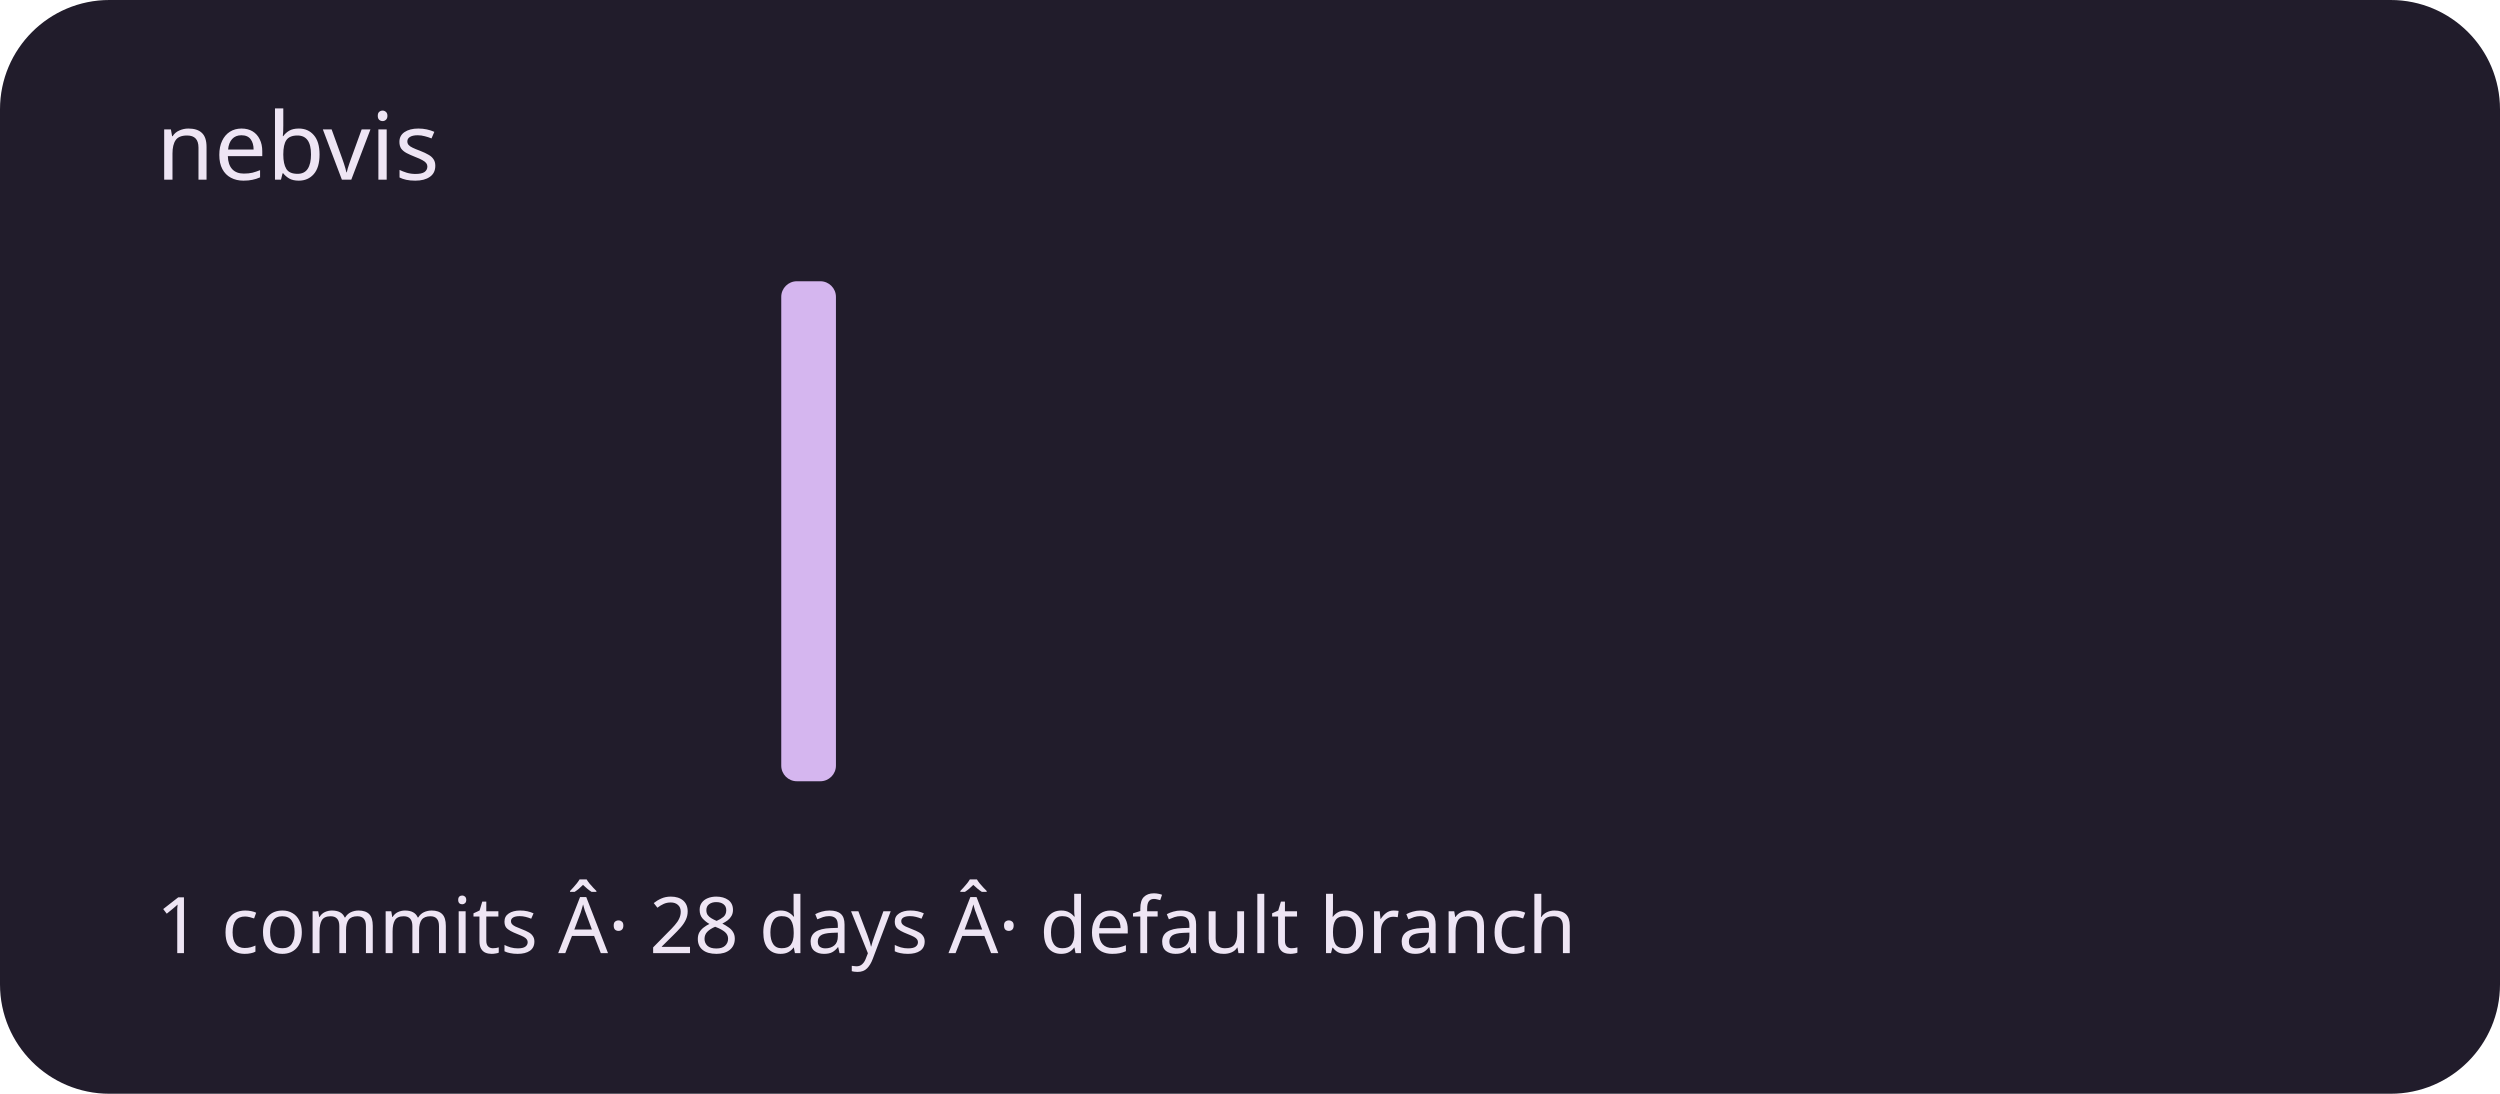
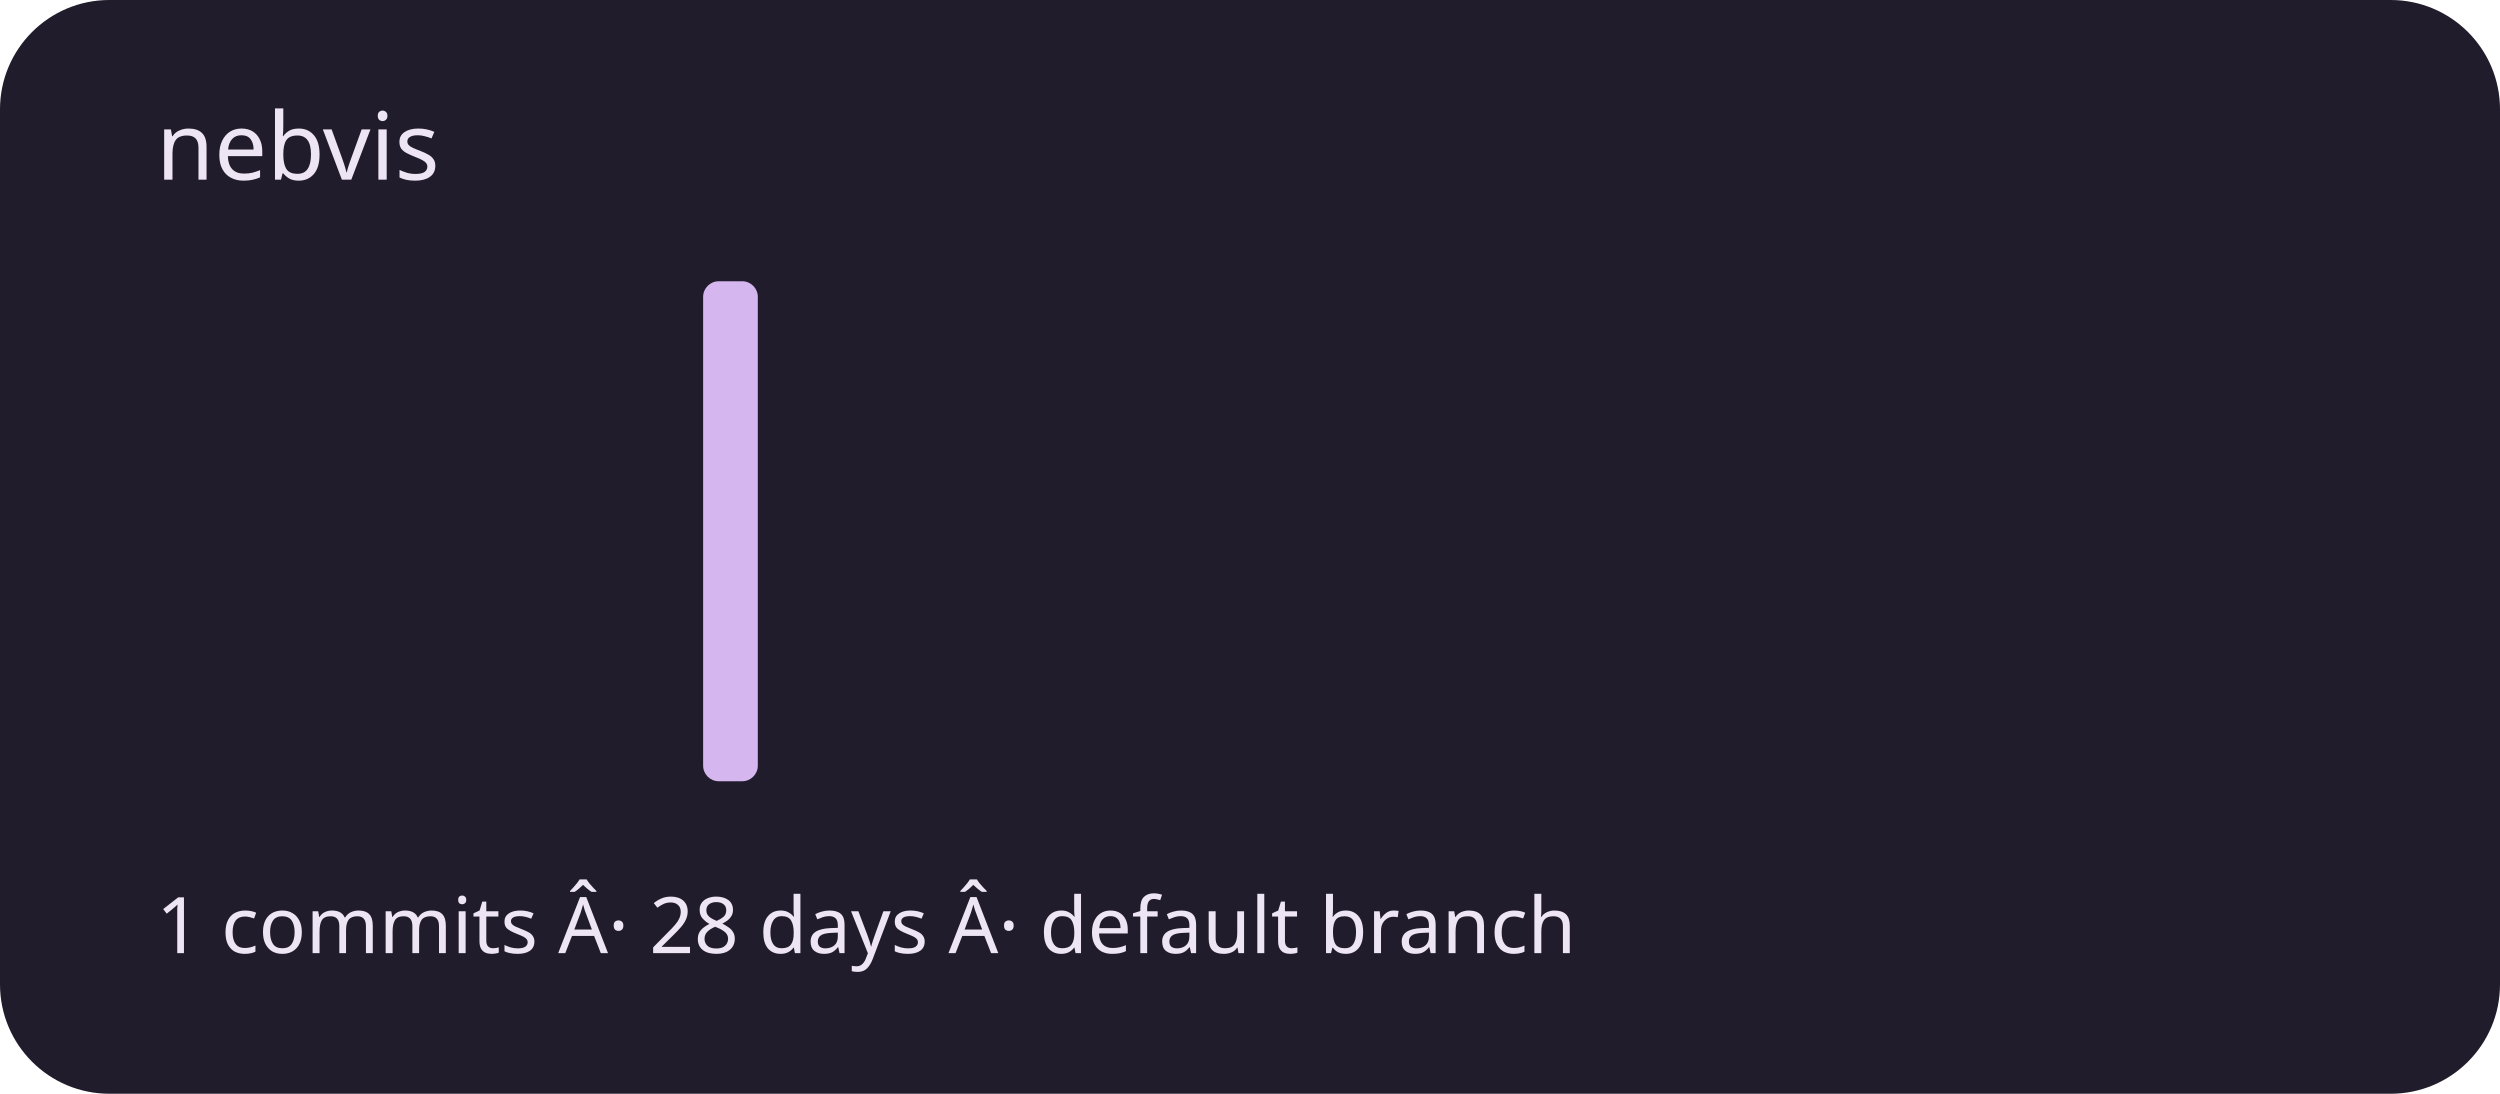
<svg xmlns="http://www.w3.org/2000/svg" viewBox="0 0 320 140" role="img" aria-labelledby="title description">
  <rect width="320" height="140" rx="14" fill="#211c2b" />
  <g fill="#d5b6ef">
    <rect x="20" y="100" width="7" height="0" rx="2" />
    <rect x="30" y="100" width="7" height="0" rx="2" />
    <rect x="40" y="100" width="7" height="0" rx="2" />
    <rect x="50" y="100" width="7" height="0" rx="2" />
    <rect x="60" y="100" width="7" height="0" rx="2" />
    <rect x="70" y="100" width="7" height="0" rx="2" />
    <rect x="80" y="100" width="7" height="0" rx="2" />
-     <rect x="90" y="100" width="7" height="0" rx="2" />
-     <rect x="100" y="36" width="7" height="64" rx="2" />
+     <rect x="90" y="36" width="7" height="64" rx="2" />
+     <rect x="100" y="100" width="7" height="0" rx="2" />
    <rect x="110" y="100" width="7" height="0" rx="2" />
    <rect x="120" y="100" width="7" height="0" rx="2" />
    <rect x="130" y="100" width="7" height="0" rx="2" />
    <rect x="140" y="100" width="7" height="0" rx="2" />
    <rect x="150" y="100" width="7" height="0" rx="2" />
    <rect x="160" y="100" width="7" height="0" rx="2" />
    <rect x="170" y="100" width="7" height="0" rx="2" />
    <rect x="180" y="100" width="7" height="0" rx="2" />
    <rect x="190" y="100" width="7" height="0" rx="2" />
    <rect x="200" y="100" width="7" height="0" rx="2" />
    <rect x="210" y="100" width="7" height="0" rx="2" />
    <rect x="220" y="100" width="7" height="0" rx="2" />
    <rect x="230" y="100" width="7" height="0" rx="2" />
    <rect x="240" y="100" width="7" height="0" rx="2" />
    <rect x="250" y="100" width="7" height="0" rx="2" />
    <rect x="260" y="100" width="7" height="0" rx="2" />
    <rect x="270" y="100" width="7" height="0" rx="2" />
    <rect x="280" y="100" width="7" height="0" rx="2" />
    <rect x="290" y="100" width="7" height="0" rx="2" />
  </g>
  <g font-family="system-ui,sans-serif" fill="#eee5f4">
    <text x="20" y="23" font-size="12">nebvis</text>
    <text x="20" y="122" font-size="10">1 commits Â· 28 days Â· default branch</text>
  </g>
</svg>
